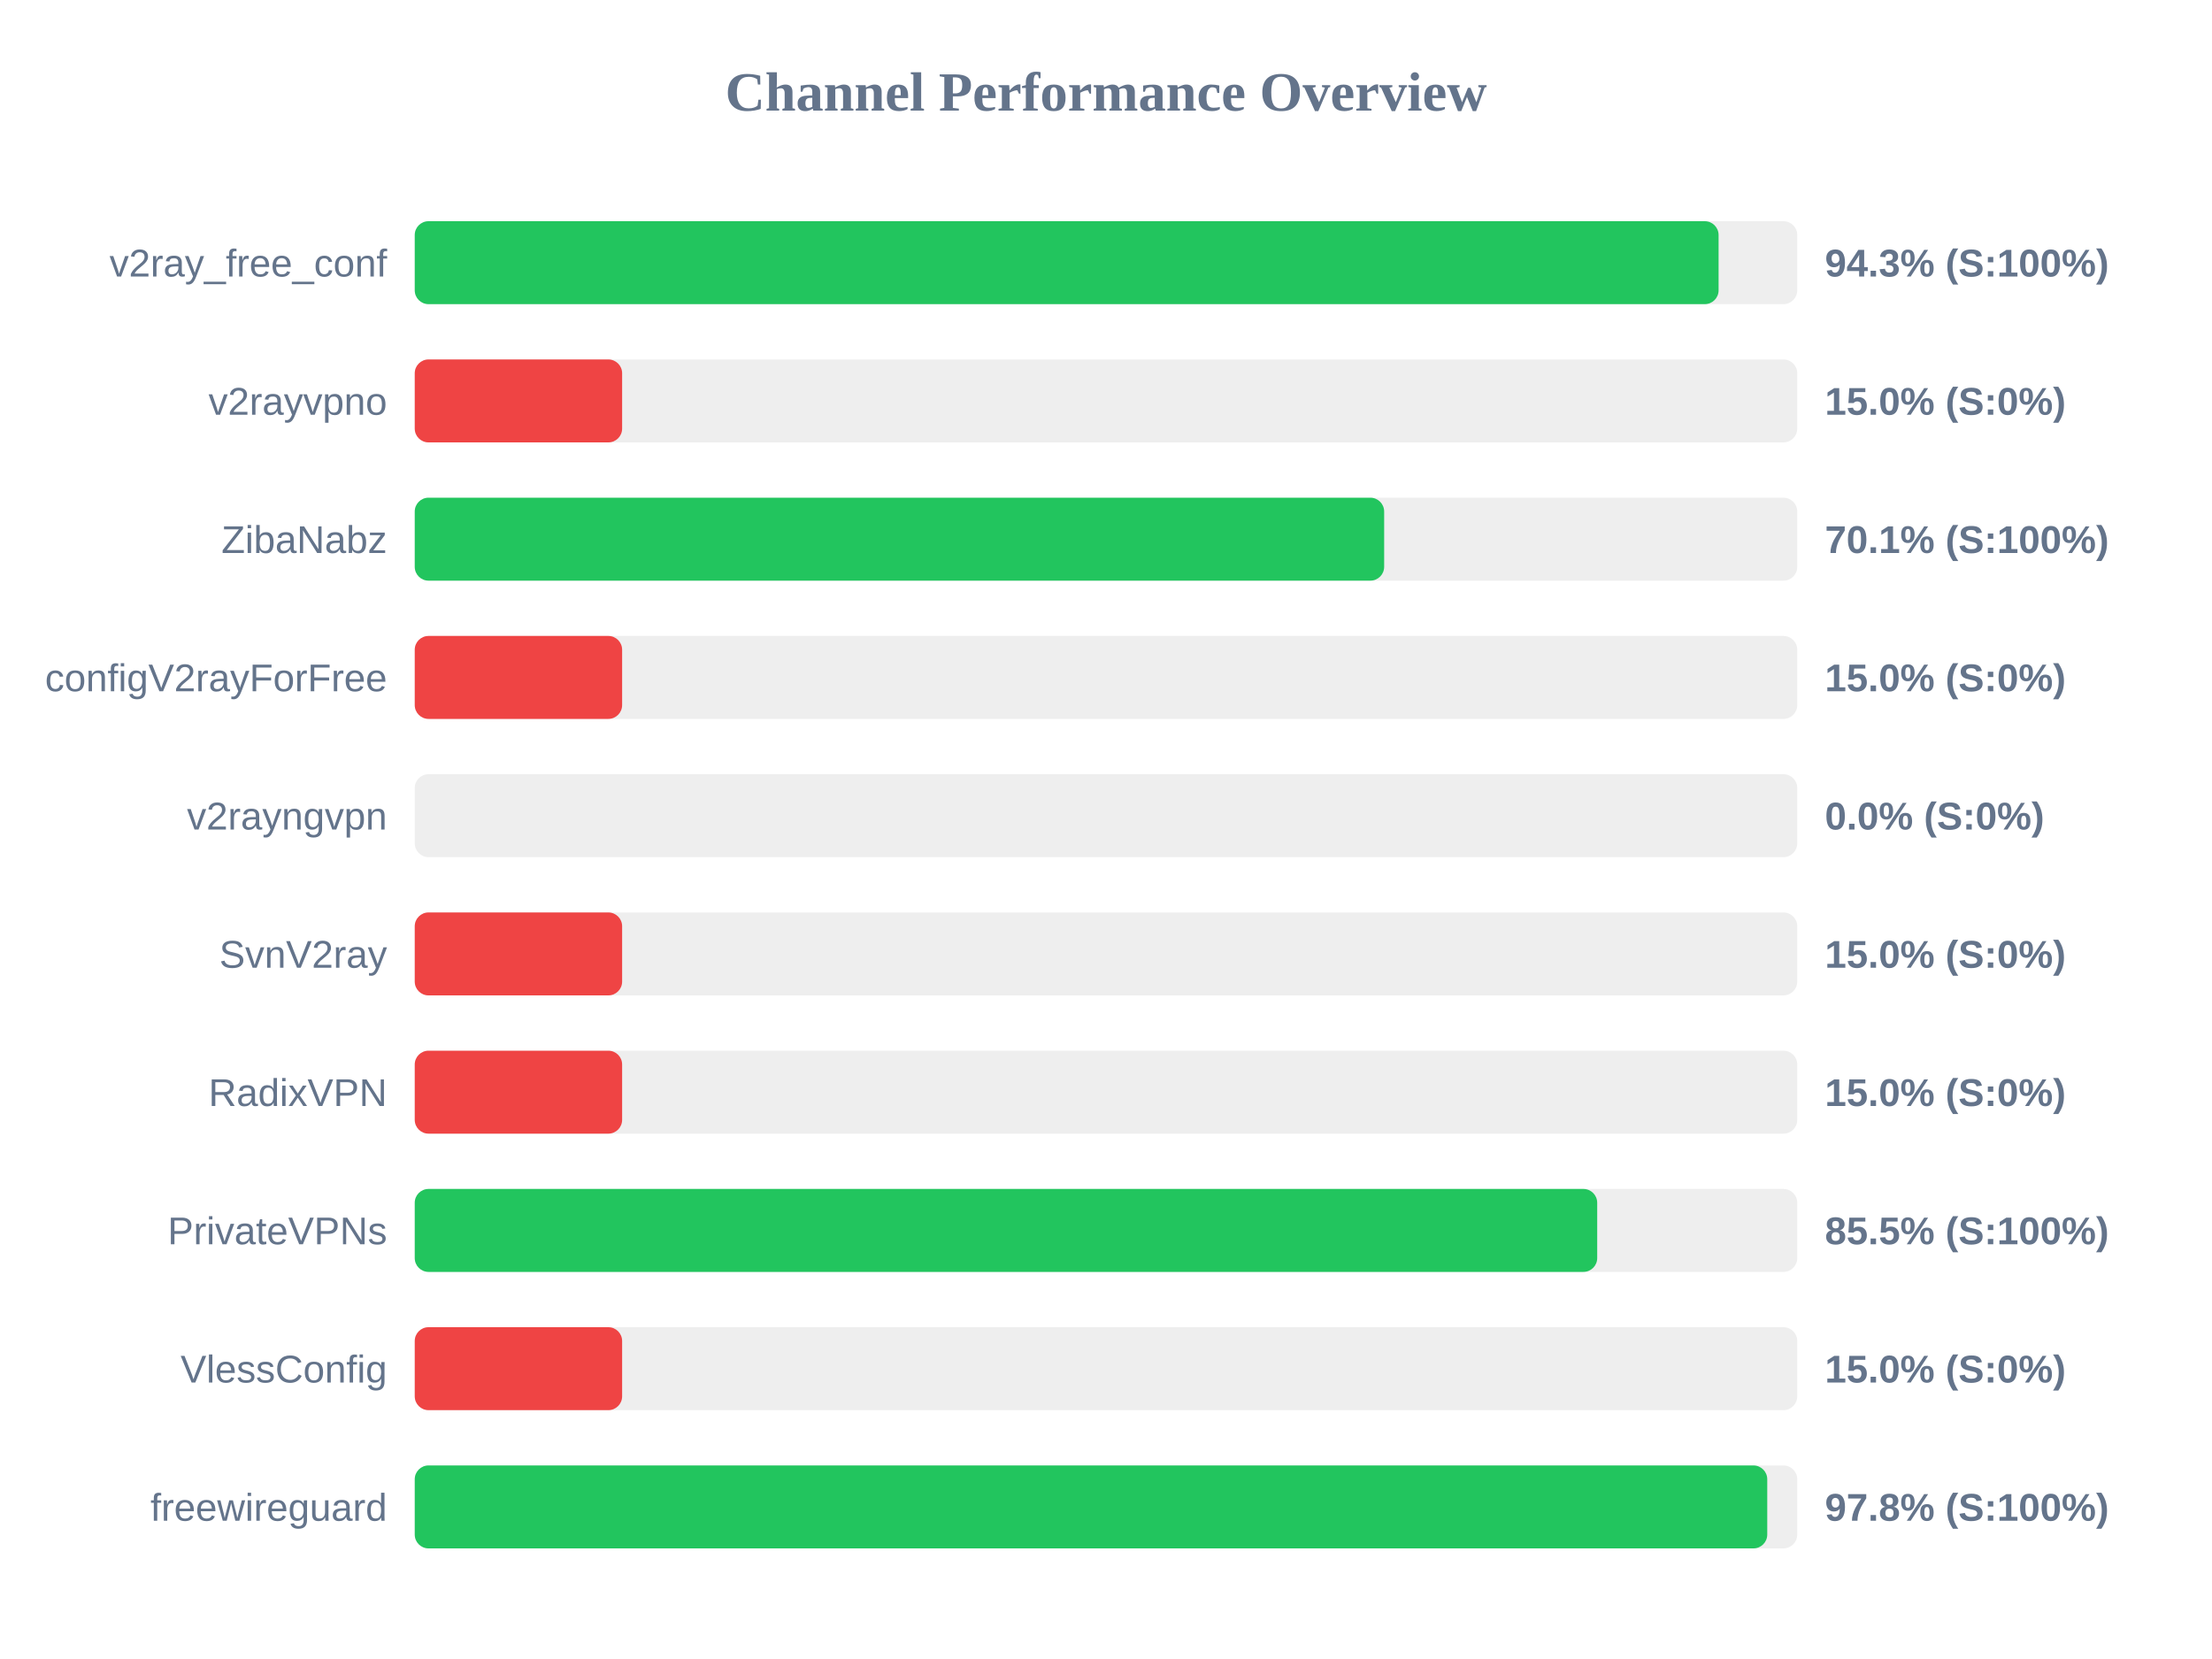
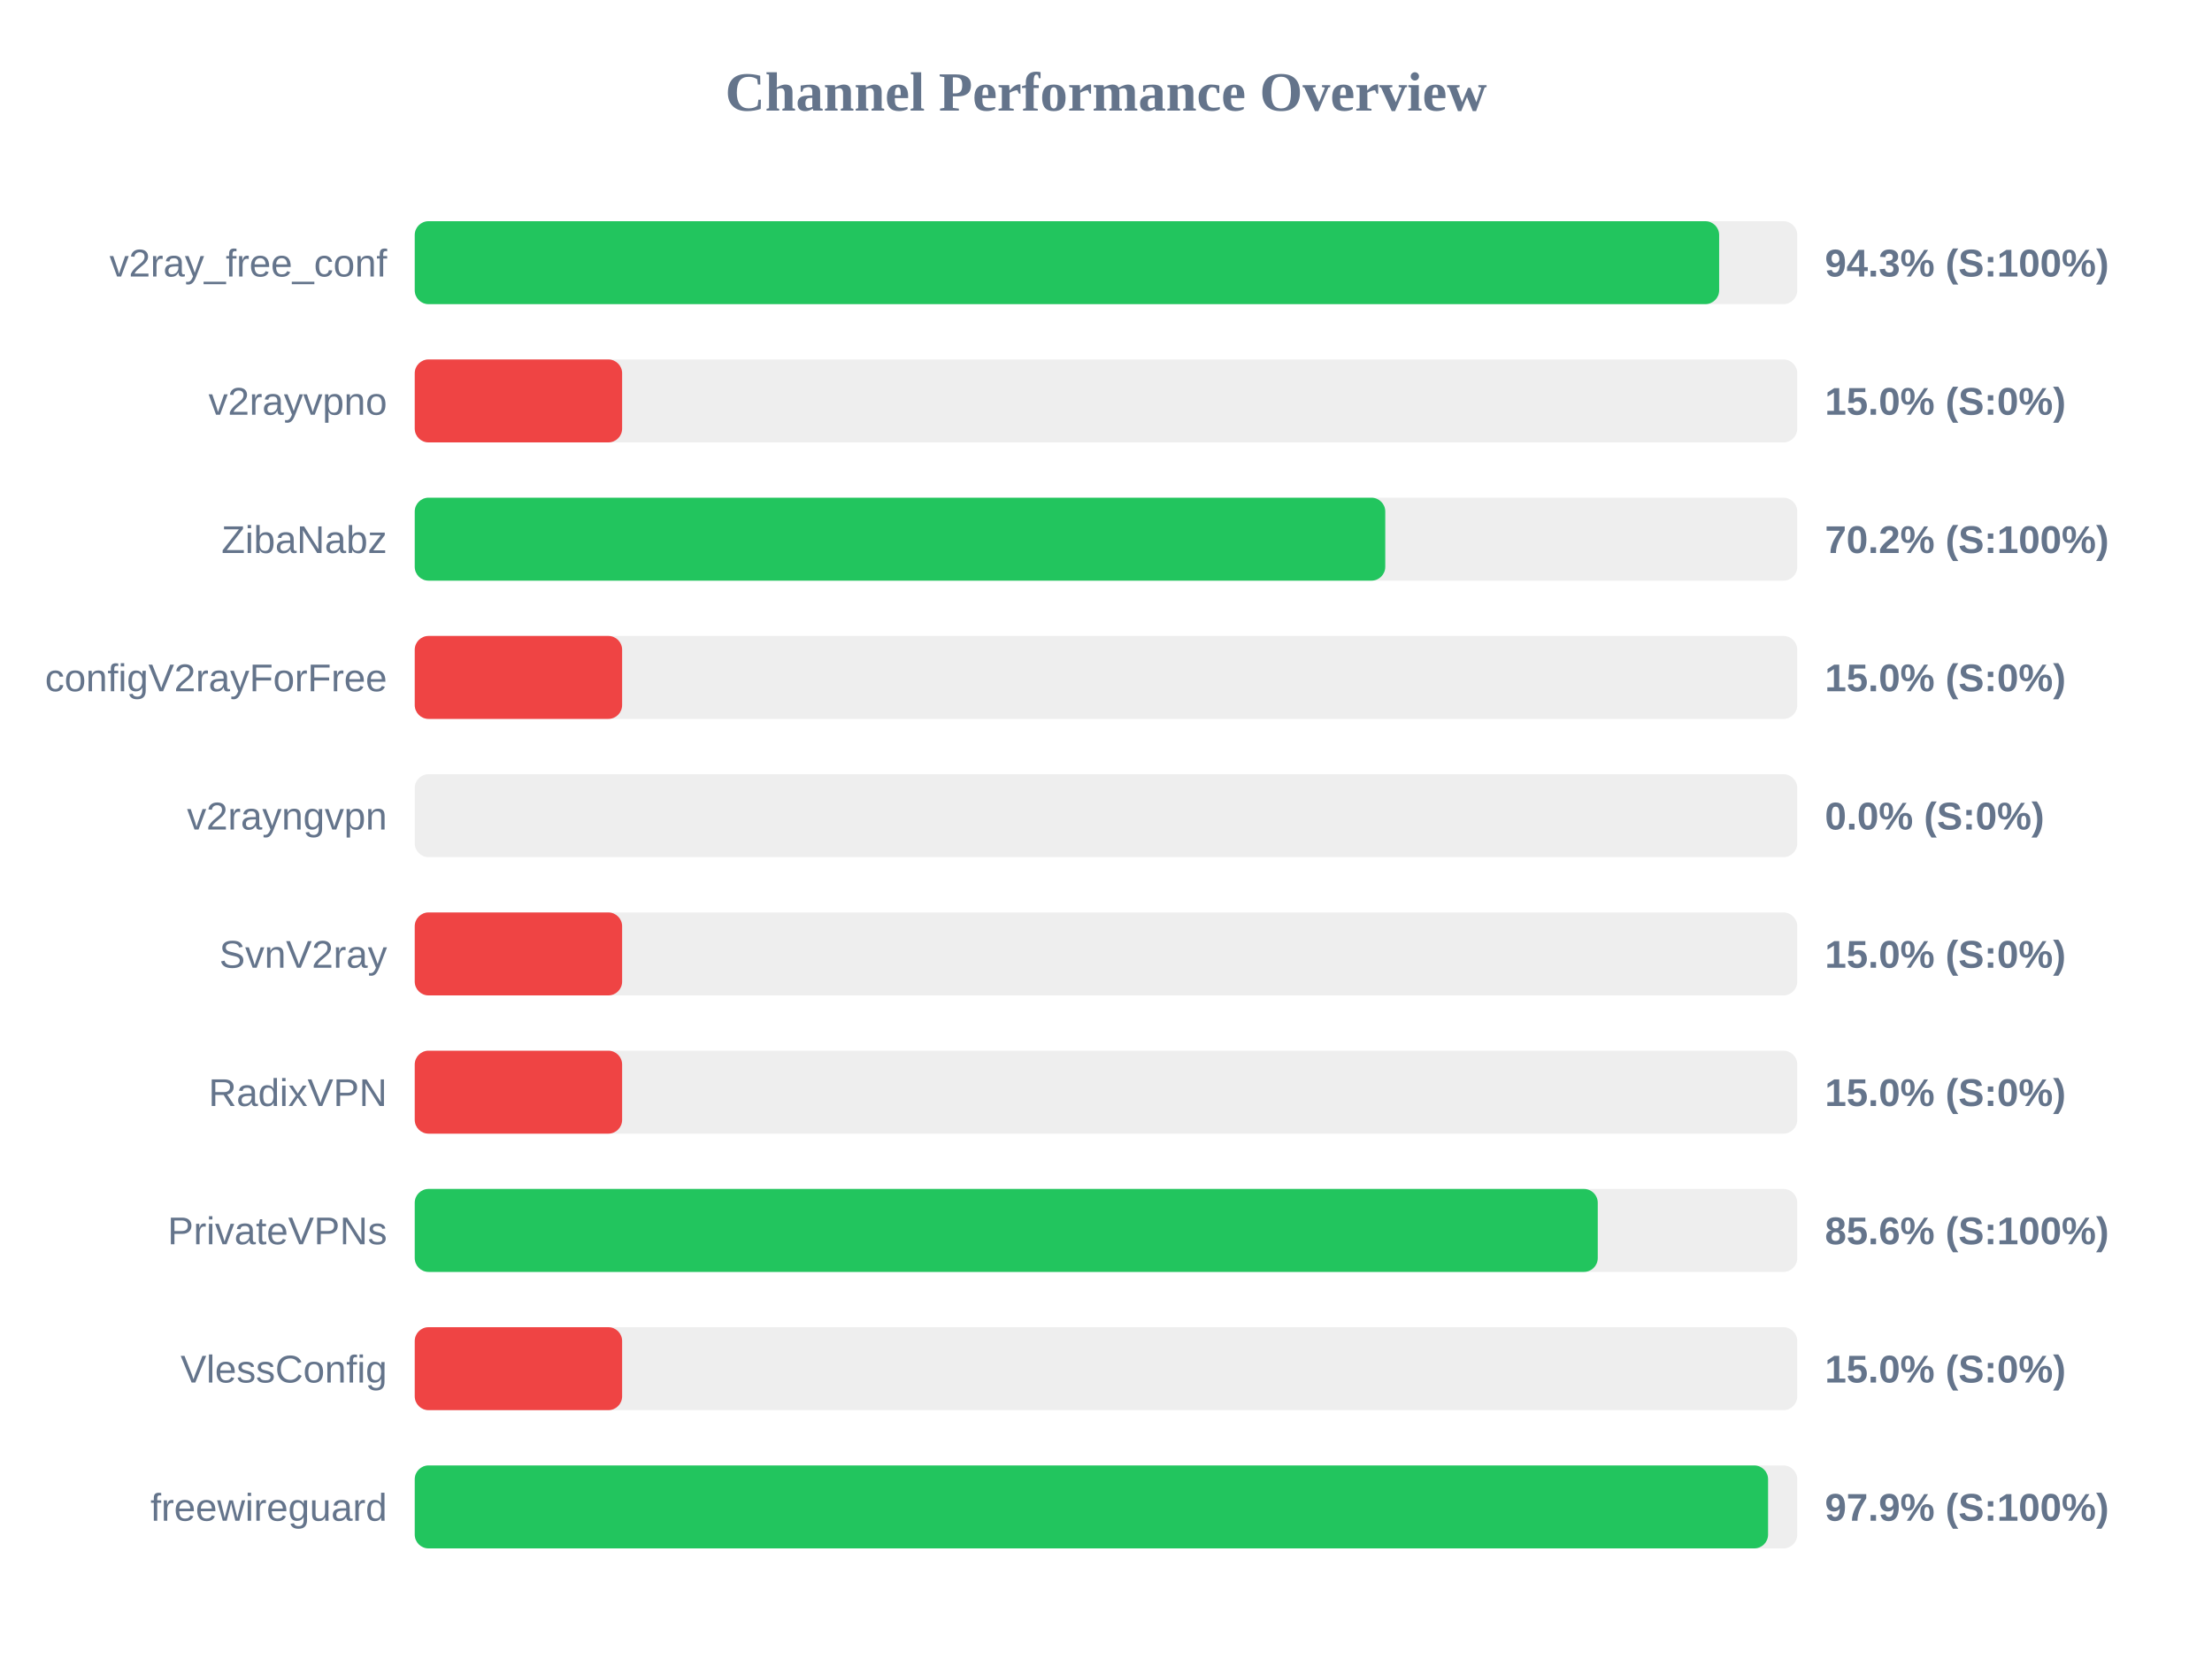
<svg xmlns="http://www.w3.org/2000/svg" width="800" height="600" version="1.1">
  <style>
        .row { font: 14px Arial; fill: #64748b; }
        .score { font: bold 14px Arial; fill: #64748b; }
    </style>
  <text x="400" y="40" text-anchor="middle" font-size="20px" font-weight="bold" fill="#64748b">Channel Performance Overview</text>
  <rect x="150" y="80" width="500" height="30" fill="#eee" rx="5" />
-   <rect x="150" y="80" width="471.55" height="30" fill="#22c55e" rx="5" />
+   <rect x="150" y="80" width="471.75" height="30" fill="#22c55e" rx="5" />
  <text x="140" y="100" text-anchor="end" class="row">v2ray_free_conf</text>
  <text x="660" y="100" text-anchor="start" class="score">94.3% (S:100%)</text>
  <rect x="150" y="130" width="500" height="30" fill="#eee" rx="5" />
  <rect x="150" y="130" width="75.0" height="30" fill="#ef4444" rx="5" />
  <text x="140" y="150" text-anchor="end" class="row">v2rayvpno</text>
  <text x="660" y="150" text-anchor="start" class="score">15.0% (S:0%)</text>
  <rect x="150" y="180" width="500" height="30" fill="#eee" rx="5" />
-   <rect x="150" y="180" width="350.6" height="30" fill="#22c55e" rx="5" />
+   <rect x="150" y="180" width="351.0" height="30" fill="#22c55e" rx="5" />
  <text x="140" y="200" text-anchor="end" class="row">ZibaNabz</text>
-   <text x="660" y="200" text-anchor="start" class="score">70.1% (S:100%)</text>
+   <text x="660" y="200" text-anchor="start" class="score">70.2% (S:100%)</text>
  <rect x="150" y="230" width="500" height="30" fill="#eee" rx="5" />
  <rect x="150" y="230" width="75.0" height="30" fill="#ef4444" rx="5" />
  <text x="140" y="250" text-anchor="end" class="row">configV2rayForFree</text>
  <text x="660" y="250" text-anchor="start" class="score">15.0% (S:0%)</text>
  <rect x="150" y="280" width="500" height="30" fill="#eee" rx="5" />
  <rect x="150" y="280" width="0.0" height="30" fill="#ef4444" rx="5" />
  <text x="140" y="300" text-anchor="end" class="row">v2rayngvpn</text>
  <text x="660" y="300" text-anchor="start" class="score">0.0% (S:0%)</text>
  <rect x="150" y="330" width="500" height="30" fill="#eee" rx="5" />
  <rect x="150" y="330" width="75.0" height="30" fill="#ef4444" rx="5" />
  <text x="140" y="350" text-anchor="end" class="row">SvnV2ray</text>
  <text x="660" y="350" text-anchor="start" class="score">15.0% (S:0%)</text>
  <rect x="150" y="380" width="500" height="30" fill="#eee" rx="5" />
  <rect x="150" y="380" width="75.0" height="30" fill="#ef4444" rx="5" />
  <text x="140" y="400" text-anchor="end" class="row">RadixVPN</text>
  <text x="660" y="400" text-anchor="start" class="score">15.0% (S:0%)</text>
  <rect x="150" y="430" width="500" height="30" fill="#eee" rx="5" />
-   <rect x="150" y="430" width="427.65" height="30" fill="#22c55e" rx="5" />
+   <rect x="150" y="430" width="427.85" height="30" fill="#22c55e" rx="5" />
  <text x="140" y="450" text-anchor="end" class="row">PrivateVPNs</text>
-   <text x="660" y="450" text-anchor="start" class="score">85.5% (S:100%)</text>
+   <text x="660" y="450" text-anchor="start" class="score">85.6% (S:100%)</text>
  <rect x="150" y="480" width="500" height="30" fill="#eee" rx="5" />
  <rect x="150" y="480" width="75.0" height="30" fill="#ef4444" rx="5" />
  <text x="140" y="500" text-anchor="end" class="row">VlessConfig</text>
  <text x="660" y="500" text-anchor="start" class="score">15.0% (S:0%)</text>
  <rect x="150" y="530" width="500" height="30" fill="#eee" rx="5" />
-   <rect x="150" y="530" width="489.15" height="30" fill="#22c55e" rx="5" />
+   <rect x="150" y="530" width="489.45" height="30" fill="#22c55e" rx="5" />
  <text x="140" y="550" text-anchor="end" class="row">freewireguard</text>
-   <text x="660" y="550" text-anchor="start" class="score">97.8% (S:100%)</text>
+   <text x="660" y="550" text-anchor="start" class="score">97.9% (S:100%)</text>
</svg>
